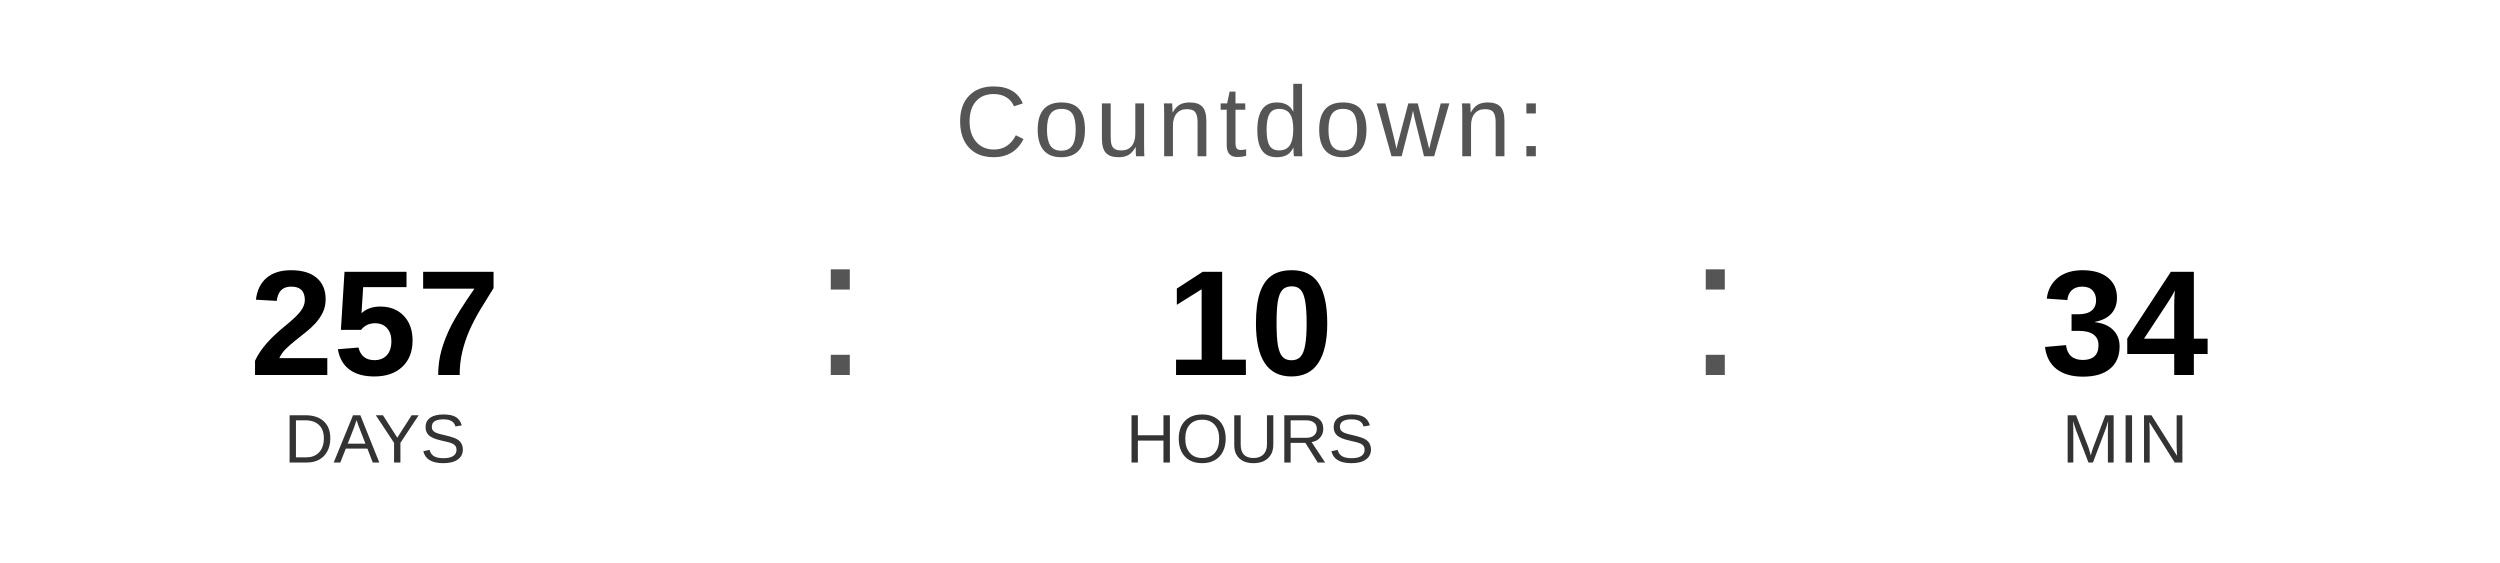
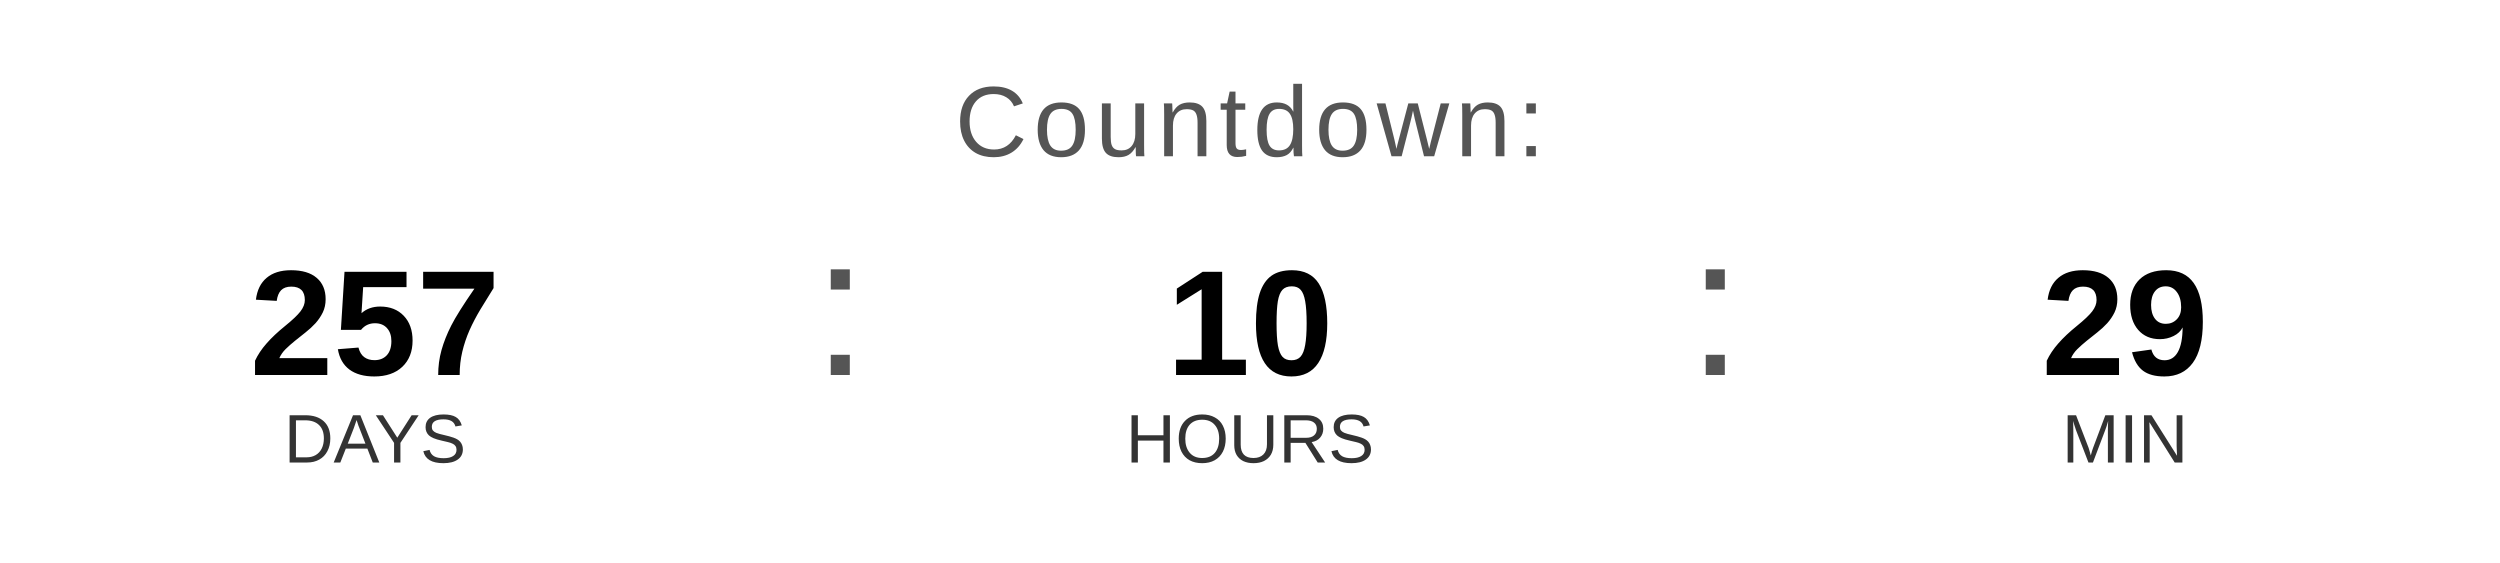
<svg xmlns="http://www.w3.org/2000/svg" width="400" height="90" viewBox="0 0 400 90">
  <text x="200" y="25" font-family="Arial, Helvetica, sans-serif" font-size="16" fill="#555555" text-anchor="middle" letter-spacing="1">
    Countdown:
  </text>
  <text x="60" y="60" font-family="Arial, Helvetica, sans-serif" font-size="24" font-weight="bold" fill="#000000" text-anchor="middle">257</text>
  <text x="60" y="74" font-family="Arial, Helvetica, sans-serif" font-size="11" fill="#333333" text-anchor="middle">DAYS</text>
  <text x="130" y="60" font-family="Arial, sans-serif" font-size="32" fill="#555555">:</text>
  <text x="200" y="60" font-family="Arial, Helvetica, sans-serif" font-size="24" font-weight="bold" fill="#000000" text-anchor="middle">10</text>
  <text x="200" y="74" font-family="Arial, Helvetica, sans-serif" font-size="11" fill="#333333" text-anchor="middle">HOURS</text>
  <text x="270" y="60" font-family="Arial, sans-serif" font-size="32" fill="#555555">:</text>
-   <text x="340" y="60" font-family="Arial, Helvetica, sans-serif" font-size="24" font-weight="bold" fill="#000000" text-anchor="middle">34</text>
+   <text x="340" y="60" font-family="Arial, Helvetica, sans-serif" font-size="24" font-weight="bold" fill="#000000" text-anchor="middle">29</text>
  <text x="340" y="74" font-family="Arial, Helvetica, sans-serif" font-size="11" fill="#333333" text-anchor="middle">MIN</text>
</svg>
